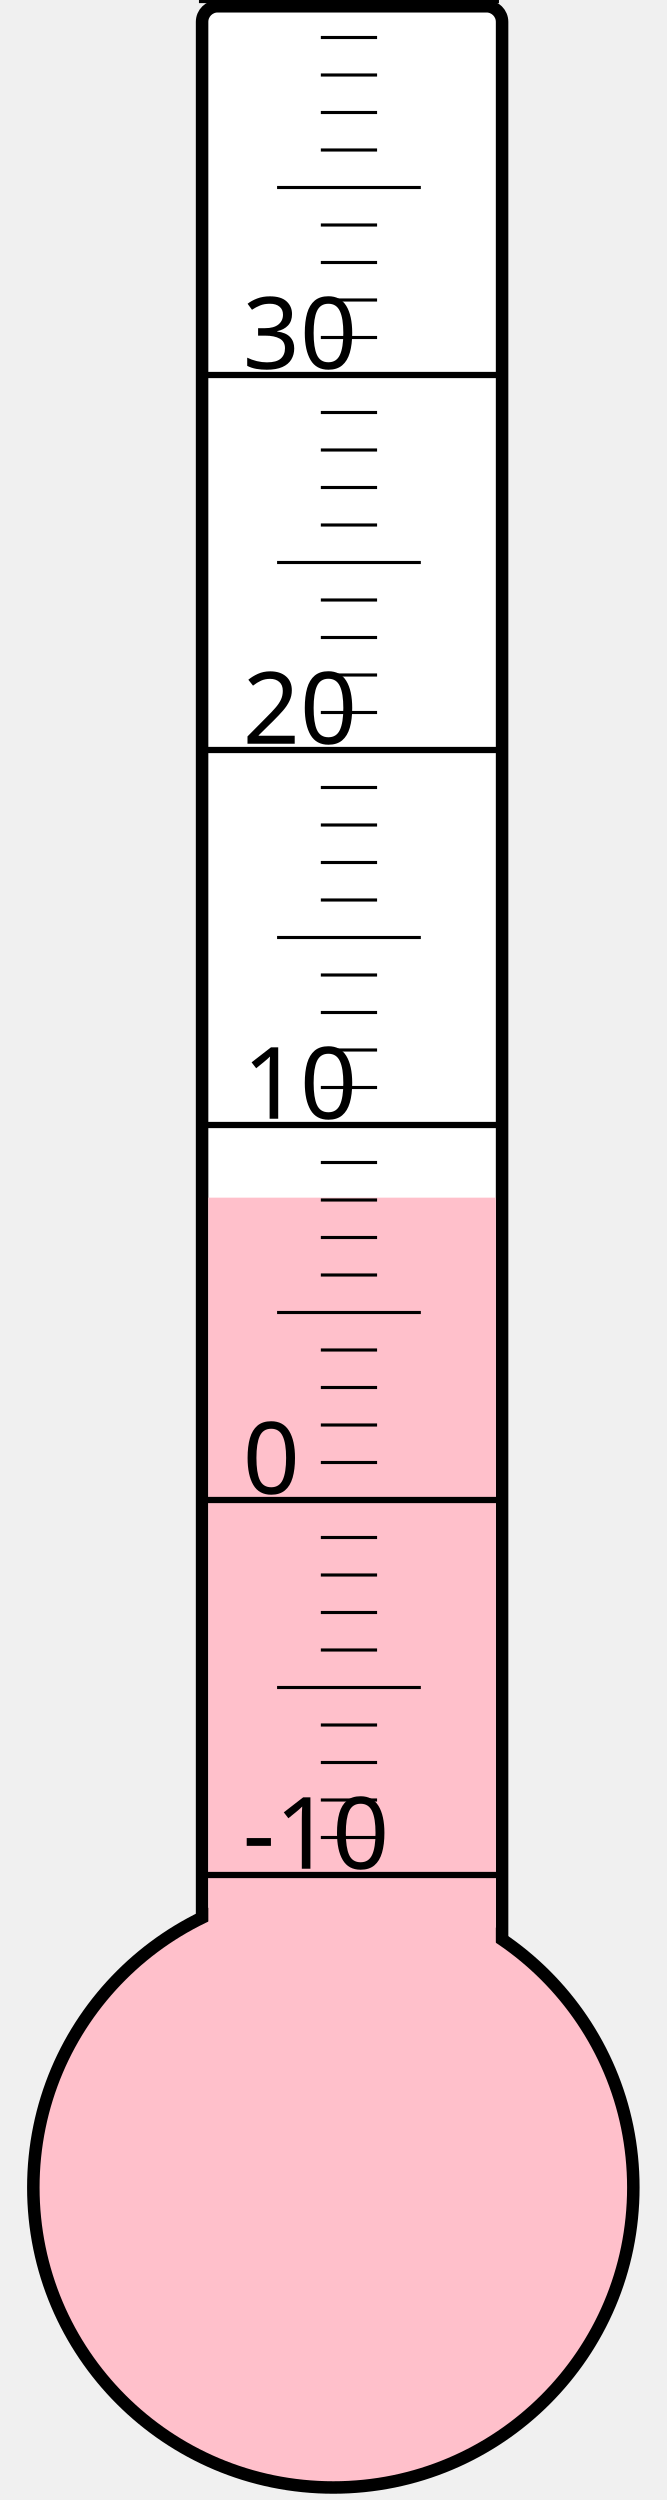
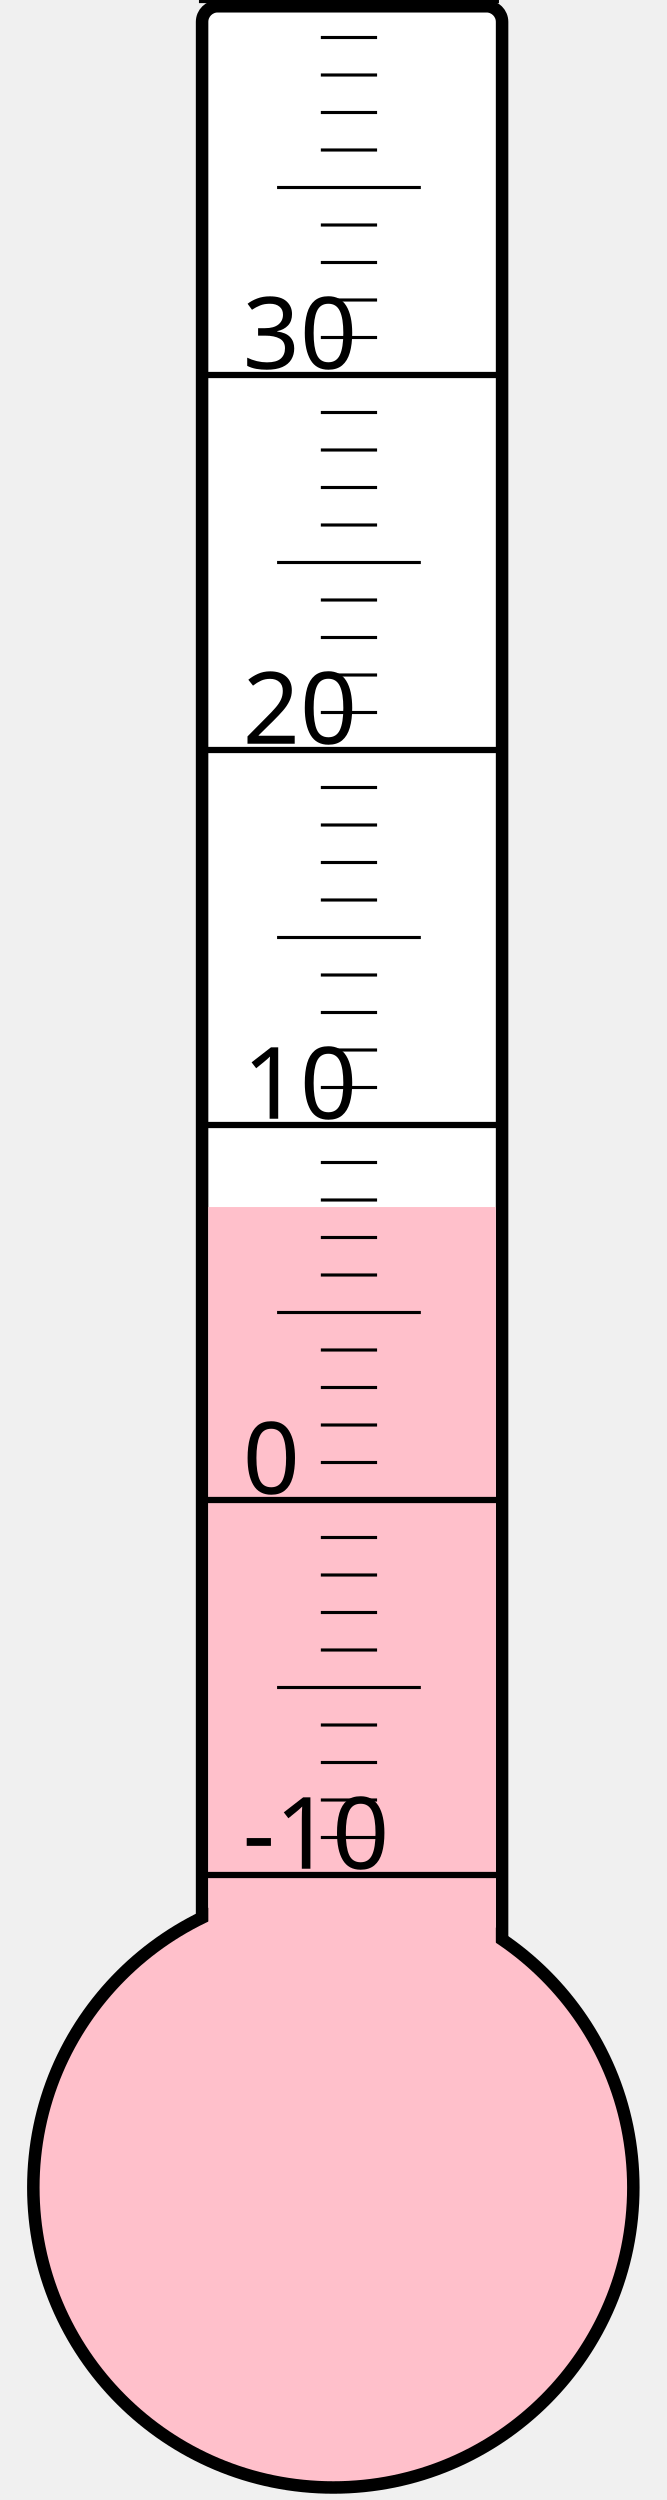
<svg xmlns="http://www.w3.org/2000/svg" width="40px" height="150px" viewBox="0 0 200 800">
  <rect width="200" height="800" x="0" y="0" style="fill: #ffffeb; fill-opacity: 0;" />
  <rect width="96" height="680" x="58" y="2" rx="5" ry="5" style="fill: white; fill-opacity: 1; stroke: black; stroke-width: 4;" />
  <circle cx="100" cy="700" r="96" style="fill: pink; stroke: black; stroke-width: 4;" />
-   <rect width="92" height="316.75" x="60" y="383.25" style="fill: pink; fill-opacity: 1; stroke-width: 0;" />
+   <rect width="92" height="313.75" x="60" y="386.25" style="fill: pink; fill-opacity: 1; stroke-width: 0;" />
  <text x="71" y="598" style="font-family: sans-serif; font-size: 24pt;">-10</text>
  <text x="71" y="478" style="font-family: sans-serif; font-size: 24pt;">0</text>
  <text x="71" y="358" style="font-family: sans-serif; font-size: 24pt;">10</text>
  <text x="71" y="238" style="font-family: sans-serif; font-size: 24pt;">20</text>
  <text x="71" y="118" style="font-family: sans-serif; font-size: 24pt;">30</text>
  <g style="stroke: black;">
    <line x1="57" y1="600" x2="153" y2="600" style="stroke-width: 2;" />
    <line x1="96" y1="588" x2="114" y2="588" style="stroke-width: 1;" />
    <line x1="96" y1="576" x2="114" y2="576" style="stroke-width: 1;" />
    <line x1="96" y1="564" x2="114" y2="564" style="stroke-width: 1;" />
    <line x1="96" y1="552" x2="114" y2="552" style="stroke-width: 1;" />
    <line x1="82" y1="540" x2="128" y2="540" style="stroke-width: 1;" />
    <line x1="96" y1="528" x2="114" y2="528" style="stroke-width: 1;" />
    <line x1="96" y1="516" x2="114" y2="516" style="stroke-width: 1;" />
    <line x1="96" y1="504" x2="114" y2="504" style="stroke-width: 1;" />
    <line x1="96" y1="492" x2="114" y2="492" style="stroke-width: 1;" />
    <line x1="57" y1="480" x2="153" y2="480" style="stroke-width: 2;" />
    <line x1="96" y1="468" x2="114" y2="468" style="stroke-width: 1;" />
    <line x1="96" y1="456" x2="114" y2="456" style="stroke-width: 1;" />
    <line x1="96" y1="444" x2="114" y2="444" style="stroke-width: 1;" />
    <line x1="96" y1="432" x2="114" y2="432" style="stroke-width: 1;" />
    <line x1="82" y1="420" x2="128" y2="420" style="stroke-width: 1;" />
    <line x1="96" y1="408" x2="114" y2="408" style="stroke-width: 1;" />
    <line x1="96" y1="396" x2="114" y2="396" style="stroke-width: 1;" />
    <line x1="96" y1="384" x2="114" y2="384" style="stroke-width: 1;" />
    <line x1="96" y1="372" x2="114" y2="372" style="stroke-width: 1;" />
    <line x1="57" y1="360" x2="153" y2="360" style="stroke-width: 2;" />
    <line x1="96" y1="348" x2="114" y2="348" style="stroke-width: 1;" />
    <line x1="96" y1="336" x2="114" y2="336" style="stroke-width: 1;" />
    <line x1="96" y1="324" x2="114" y2="324" style="stroke-width: 1;" />
    <line x1="96" y1="312" x2="114" y2="312" style="stroke-width: 1;" />
    <line x1="82" y1="300" x2="128" y2="300" style="stroke-width: 1;" />
    <line x1="96" y1="288" x2="114" y2="288" style="stroke-width: 1;" />
    <line x1="96" y1="276" x2="114" y2="276" style="stroke-width: 1;" />
    <line x1="96" y1="264" x2="114" y2="264" style="stroke-width: 1;" />
    <line x1="96" y1="252" x2="114" y2="252" style="stroke-width: 1;" />
    <line x1="57" y1="240" x2="153" y2="240" style="stroke-width: 2;" />
    <line x1="96" y1="228" x2="114" y2="228" style="stroke-width: 1;" />
    <line x1="96" y1="216" x2="114" y2="216" style="stroke-width: 1;" />
    <line x1="96" y1="204" x2="114" y2="204" style="stroke-width: 1;" />
    <line x1="96" y1="192" x2="114" y2="192" style="stroke-width: 1;" />
    <line x1="82" y1="180" x2="128" y2="180" style="stroke-width: 1;" />
    <line x1="96" y1="168" x2="114" y2="168" style="stroke-width: 1;" />
    <line x1="96" y1="156" x2="114" y2="156" style="stroke-width: 1;" />
    <line x1="96" y1="144" x2="114" y2="144" style="stroke-width: 1;" />
    <line x1="96" y1="132" x2="114" y2="132" style="stroke-width: 1;" />
    <line x1="57" y1="120" x2="153" y2="120" style="stroke-width: 2;" />
    <line x1="96" y1="108" x2="114" y2="108" style="stroke-width: 1;" />
    <line x1="96" y1="96" x2="114" y2="96" style="stroke-width: 1;" />
    <line x1="96" y1="84" x2="114" y2="84" style="stroke-width: 1;" />
    <line x1="96" y1="72" x2="114" y2="72" style="stroke-width: 1;" />
    <line x1="82" y1="60" x2="128" y2="60" style="stroke-width: 1;" />
    <line x1="96" y1="48" x2="114" y2="48" style="stroke-width: 1;" />
    <line x1="96" y1="36" x2="114" y2="36" style="stroke-width: 1;" />
    <line x1="96" y1="24" x2="114" y2="24" style="stroke-width: 1;" />
    <line x1="96" y1="12" x2="114" y2="12" style="stroke-width: 1;" />
    <line x1="57" y1="0" x2="153" y2="0" style="stroke-width: 2;" />
  </g>
</svg>
